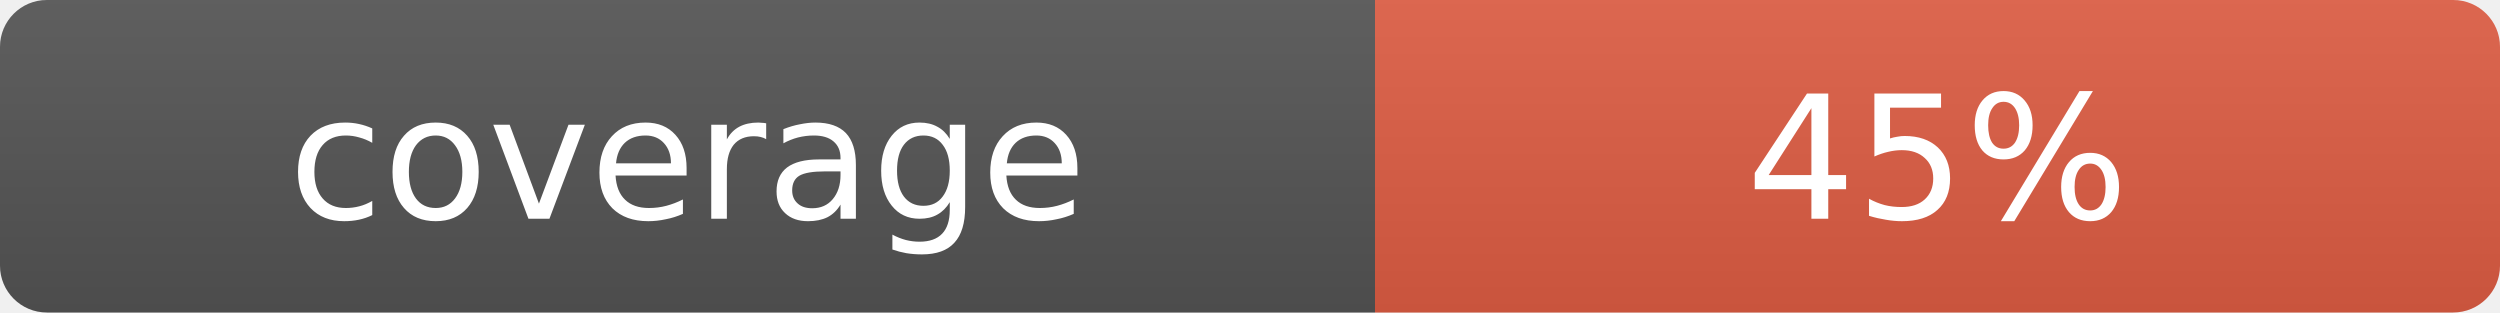
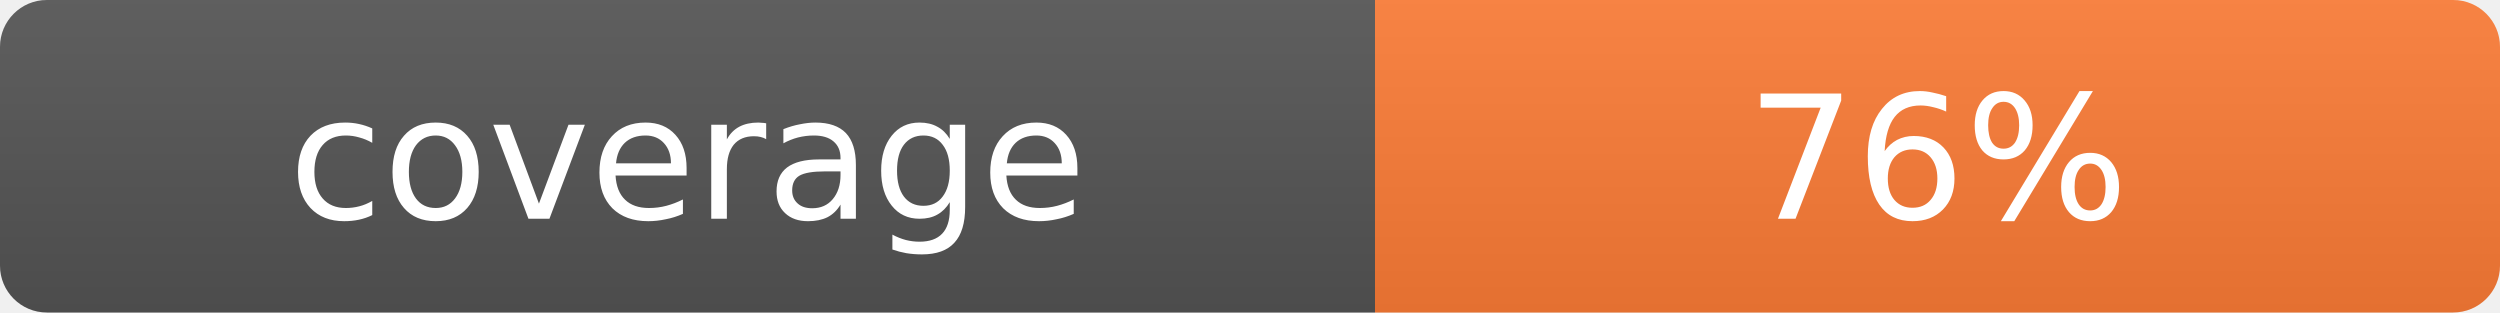
- <svg xmlns="http://www.w3.org/2000/svg" width="160" height="20" role="img" aria-label="coverage: 45%">
+ <svg xmlns="http://www.w3.org/2000/svg" width="160" height="20" role="img" aria-label="coverage: 76%">
  <linearGradient id="s" x2="0" y2="100%">
    <stop offset="0" stop-color="#bbb" stop-opacity=".1" />
    <stop offset="1" stop-opacity=".1" />
  </linearGradient>
  <clipPath id="r">
    <rect width="160" height="20" rx="3" fill="#fff" />
  </clipPath>
  <g clip-path="url(#r)">
    <rect width="88" height="20" fill="#555" />
-     <rect x="88" width="72" height="20" fill="#e05d44" />
+     <rect x="88" width="72" height="20" fill="#fe7d37" />
    <rect width="160" height="20" fill="url(#s)" />
  </g>
  <g fill="#fff" text-anchor="middle" font-family="Verdana,Geneva,DejaVu Sans,sans-serif" font-size="11">
    <text x="44" y="14">coverage</text>
-     <text x="124" y="14">45%</text>
+     <text x="124" y="14">76%</text>
  </g>
</svg>
